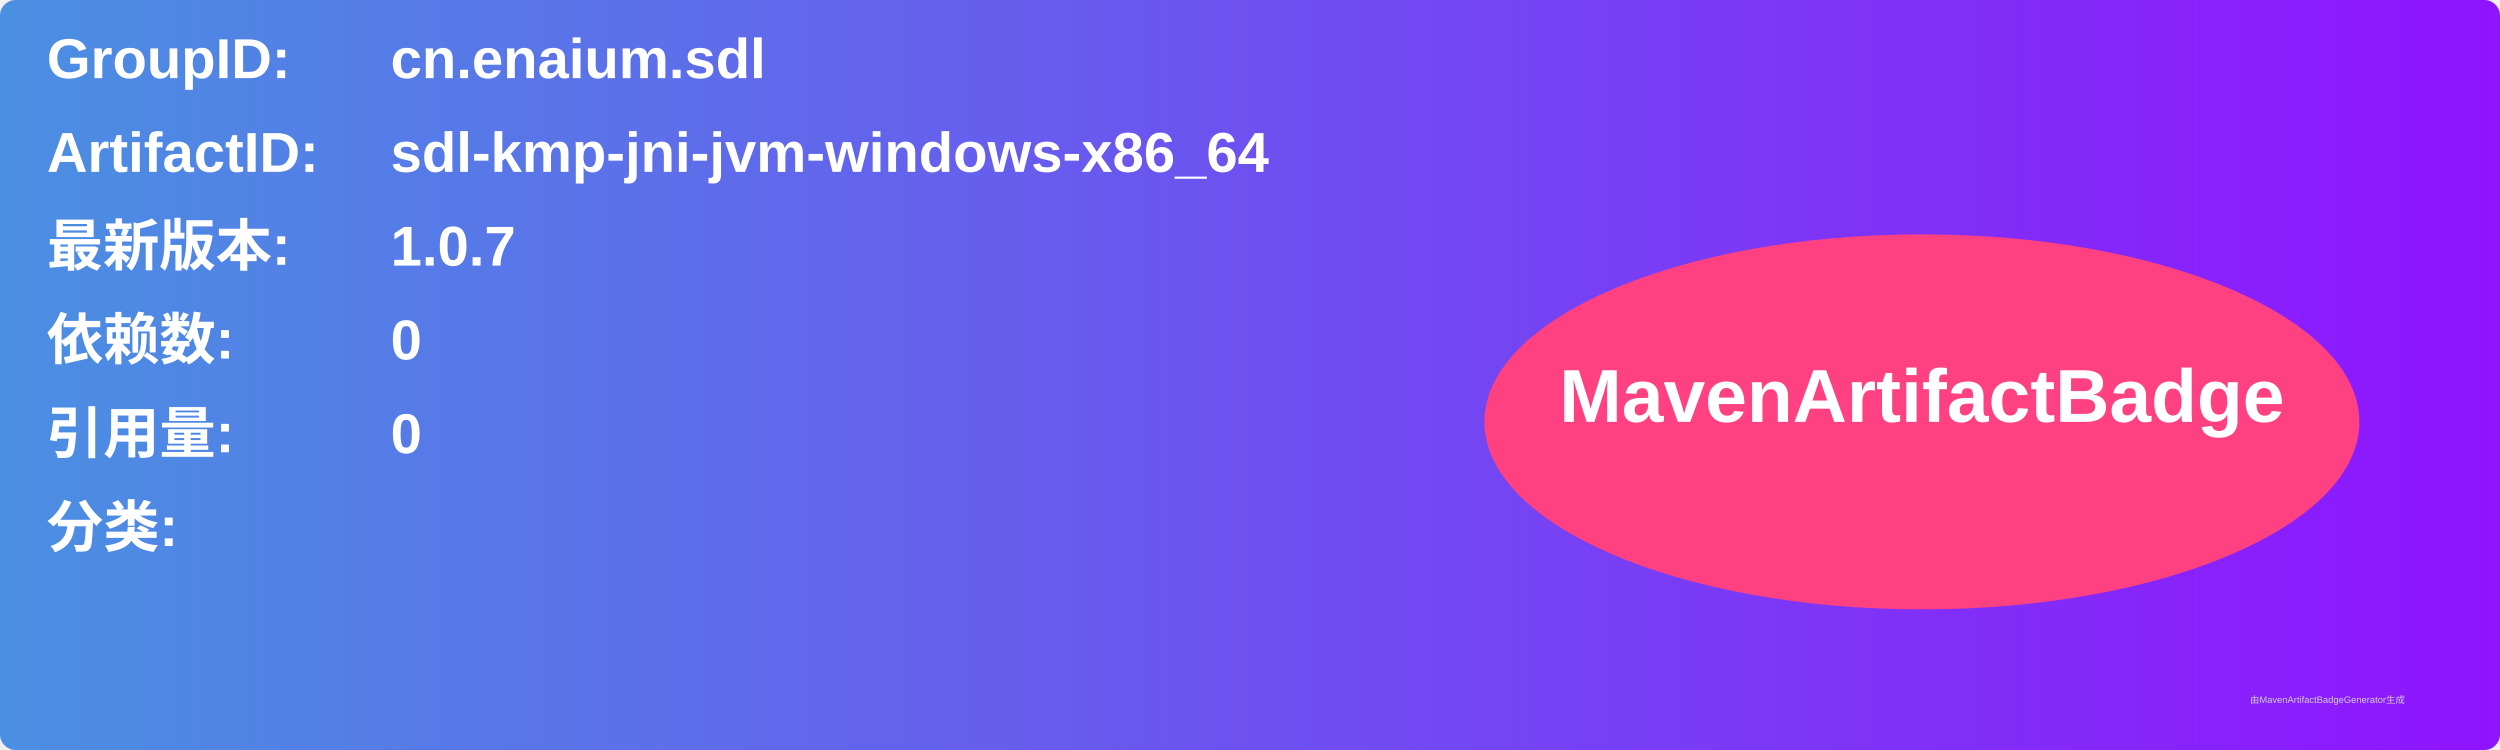
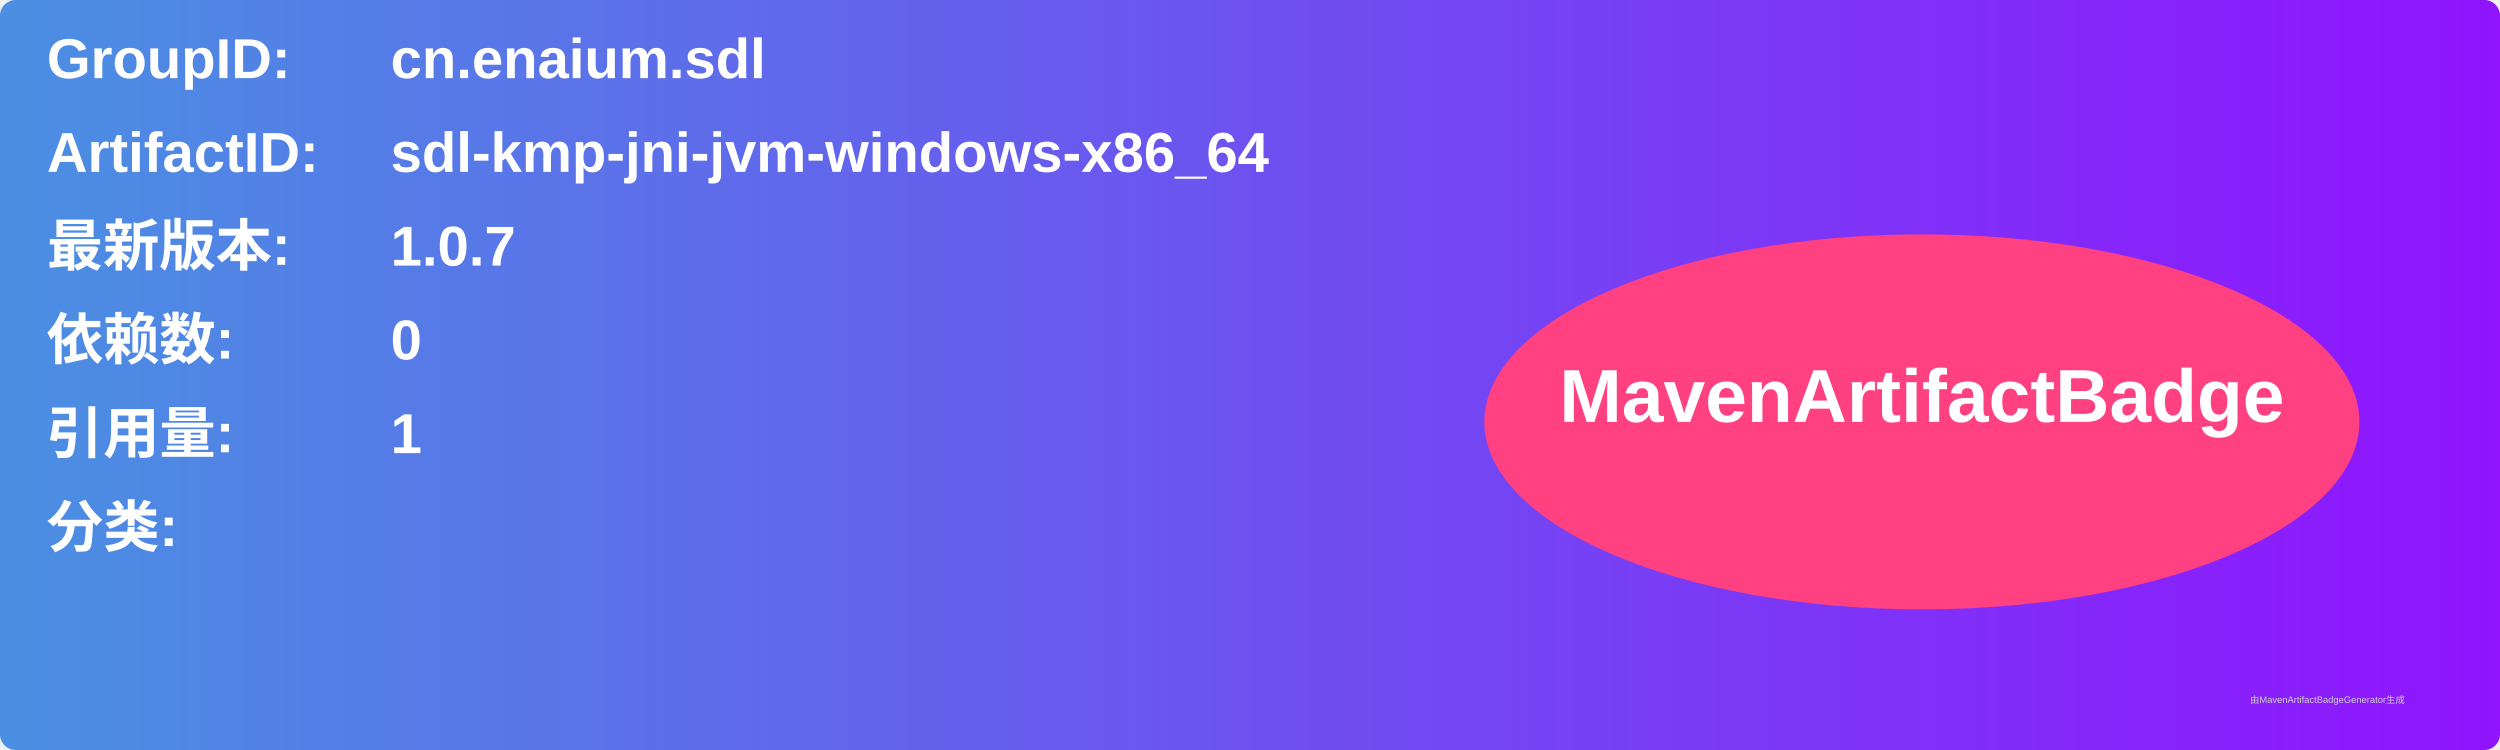
<svg xmlns="http://www.w3.org/2000/svg" width="800" height="240" viewBox="0 0 800 240">
  <linearGradient id="grad" x1="0%" y1="0%" x2="100%" y2="0%">
    <stop offset="0%" stop-color="#4a90e2" />
    <stop offset="100%" stop-color="#9013fe" />
  </linearGradient>
  <rect width="100%" height="100%" rx="5" ry="5" fill="url(#grad)" />
  <g transform="translate(15, 15)">
    <text x="0" y="10" font-family="Arial" font-size="18" fill="white" font-weight="bold" width="260">GroupID:</text>
    <text x="110" y="10" font-family="Arial" font-size="18" fill="white" font-weight="bold" width="460">cn.enaium.sdl</text>
    <text x="0" y="40" font-family="Arial" font-size="18" fill="white" font-weight="bold" width="260">ArtifactID:</text>
    <text x="110" y="40" font-family="Arial" font-size="18" fill="white" font-weight="bold" width="460">sdl-kmp-jni-jvm-windows-x86_64</text>
    <text x="0" y="70" font-family="Arial" font-size="18" fill="white" font-weight="bold">最新版本:</text>
    <text x="110" y="70" font-family="Arial" font-size="18" fill="white" font-weight="bold">
      <tspan font-weight="bold">1.0.7</tspan>
    </text>
    <text x="0" y="100" font-family="Arial" font-size="18" fill="white" font-weight="bold">依赖数: </text>
    <text x="110" y="100" font-family="Arial" font-size="18" fill="white">
      <tspan font-weight="bold">0</tspan>
    </text>
    <text x="0" y="130" font-family="Arial" font-size="18" fill="white" font-weight="bold">引用量: </text>
    <text x="110" y="130" font-family="Arial" font-size="18" fill="white">
-       <tspan font-weight="bold">0</tspan>
+       <tspan font-weight="bold">1</tspan>
    </text>
    <text x="0" y="160" font-family="Arial" font-size="18" fill="white" font-weight="bold">分类:</text>
    <text x="10" y="190" font-family="Arial" font-size="10" fill="white">
      <tspan font-weight="bold" />
    </text>
    <ellipse cx="600" cy="120" rx="140" ry="60" fill="#ff4081" />
    <text x="600" y="120" text-anchor="middle" font-family="Arial" font-size="24" fill="white" font-weight="bold">MavenArtifactBadge</text>
  </g>
  <text x="720" y="225" font-family="Arial" font-size="3" fill="#d0d0d0">由MavenArtifactBadgeGenerator生成</text>
</svg>
